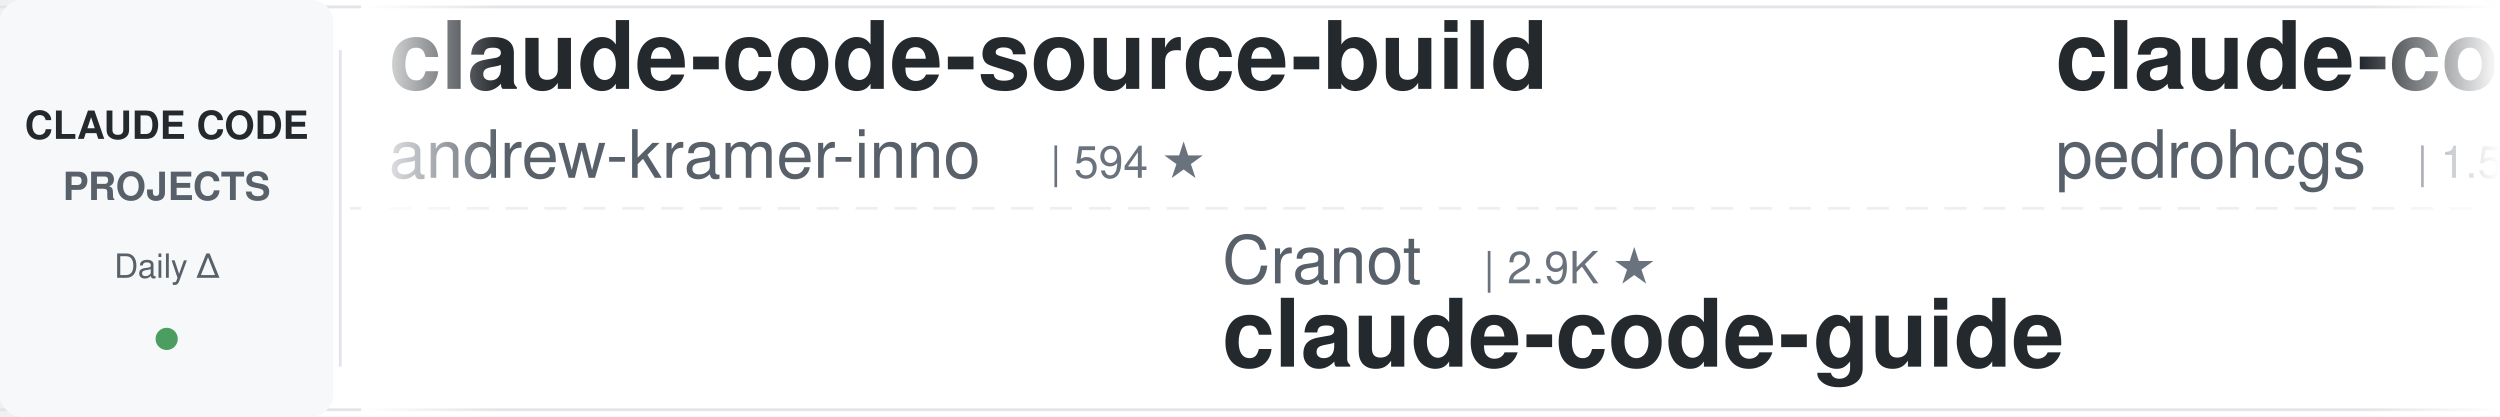
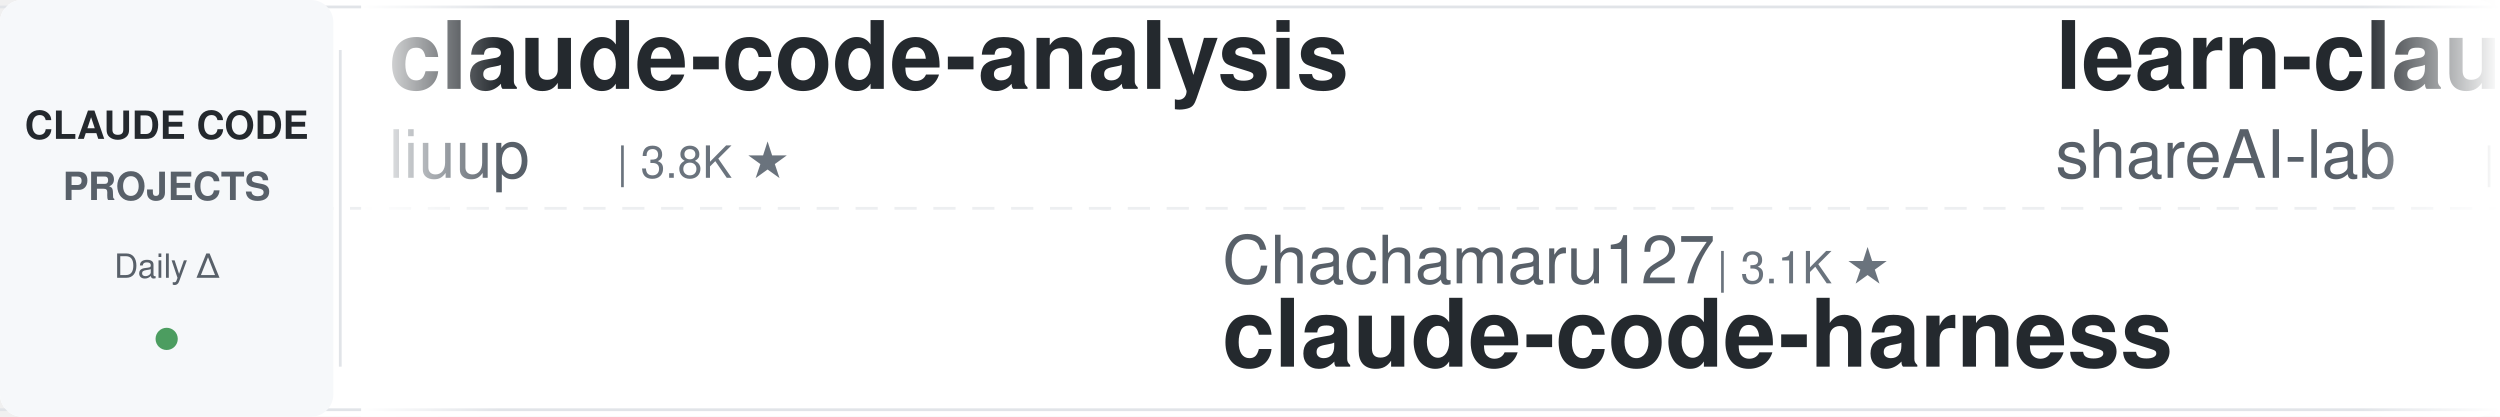
<svg xmlns="http://www.w3.org/2000/svg" width="900" height="150">
  <defs>
    <linearGradient id="leftFade" x1="0%" y1="0%" x2="100%" y2="0%">
      <stop offset="0%" style="stop-color:#ffffff;stop-opacity:1" />
      <stop offset="100%" style="stop-color:#ffffff;stop-opacity:0" />
    </linearGradient>
    <linearGradient id="rightFade" x1="0%" y1="0%" x2="100%" y2="0%">
      <stop offset="0%" style="stop-color:#ffffff;stop-opacity:0" />
      <stop offset="100%" style="stop-color:#ffffff;stop-opacity:1" />
    </linearGradient>
  </defs>
  <rect width="900" height="150" fill="#ffffff" rx="8" />
  <rect x="0" y="2" width="900" height="1" fill="#e1e4e8" />
  <rect x="0" y="147" width="900" height="1" fill="#e1e4e8" />
  <line x1="0" y1="75" x2="900" y2="75" stroke="#e1e4e8" stroke-width="1" stroke-dasharray="8 6" opacity="0.6" />
  <rect x="0" y="0" width="120" height="150" fill="#f6f8fa" rx="8" />
  <text x="60" y="50" font-family="-apple-system, BlinkMacSystemFont, 'Segoe UI', Helvetica, Arial, sans-serif" font-size="14" font-weight="600" fill="#24292e" text-anchor="middle">CLAUDE CODE</text>
  <text x="60" y="72" font-family="-apple-system, BlinkMacSystemFont, 'Segoe UI', Helvetica, Arial, sans-serif" font-size="14" font-weight="600" fill="#586069" text-anchor="middle">PROJECTS</text>
  <text x="60" y="100" font-family="-apple-system, BlinkMacSystemFont, 'Segoe UI', Helvetica, Arial, sans-serif" font-size="12" font-weight="500" fill="#586069" text-anchor="middle">Daily Δ</text>
  <circle cx="60" cy="122" r="4" fill="#22863a" opacity="0.8" />
  <rect x="122" y="18" width="1" height="114" fill="#e1e4e8" />
  <clipPath id="tickerClip">
    <rect x="130" y="0" width="770" height="150" />
  </clipPath>
  <g clip-path="url(#tickerClip)">
    <g id="tickerItems">
      <animateTransform attributeName="transform" attributeType="XML" type="translate" from="0 0" to="-3000 0" dur="54s" repeatCount="indefinite" />
      <g transform="translate(0, 0)">
-         <text x="140" y="32" font-family="-apple-system, BlinkMacSystemFont, 'Segoe UI', Helvetica, Arial, sans-serif" font-size="34" font-weight="600" fill="#24292e">claude-code-source-build</text>
-         <text x="140" y="64" font-family="-apple-system, BlinkMacSystemFont, 'Segoe UI', Helvetica, Arial, sans-serif" font-size="24" font-weight="400" fill="#586069">andrew-kramer-inno</text>
-         <text x="378" y="64" font-family="-apple-system, BlinkMacSystemFont, 'Segoe UI', Helvetica, Arial, sans-serif" font-size="16" font-weight="500" fill="#6a737d">| 594 ★</text>
+         <text x="140" y="32" font-family="-apple-system, BlinkMacSystemFont, 'Segoe UI', Helvetica, Arial, sans-serif" font-size="34" font-weight="600" fill="#24292e">claude-code-analysis</text>
+         <text x="140" y="64" font-family="-apple-system, BlinkMacSystemFont, 'Segoe UI', Helvetica, Arial, sans-serif" font-size="24" font-weight="400" fill="#586069">liuup</text>
+         <text x="222" y="64" font-family="-apple-system, BlinkMacSystemFont, 'Segoe UI', Helvetica, Arial, sans-serif" font-size="16" font-weight="500" fill="#6a737d">| 3.8K ★</text>
      </g>
      <g transform="translate(300, 0)">
+         <text x="140" y="102" font-family="-apple-system, BlinkMacSystemFont, 'Segoe UI', Helvetica, Arial, sans-serif" font-size="24" font-weight="400" fill="#586069">Chachamaru127</text>
+         <text x="318" y="102" font-family="-apple-system, BlinkMacSystemFont, 'Segoe UI', Helvetica, Arial, sans-serif" font-size="16" font-weight="500" fill="#6a737d">| 3.1K ★</text>
+         <text x="140" y="132" font-family="-apple-system, BlinkMacSystemFont, 'Segoe UI', Helvetica, Arial, sans-serif" font-size="34" font-weight="600" fill="#24292e">claude-code-harness</text>
+       </g>
+       <g transform="translate(600, 0)">
+         <text x="140" y="32" font-family="-apple-system, BlinkMacSystemFont, 'Segoe UI', Helvetica, Arial, sans-serif" font-size="34" font-weight="600" fill="#24292e">learn-claude-code</text>
+         <text x="140" y="64" font-family="-apple-system, BlinkMacSystemFont, 'Segoe UI', Helvetica, Arial, sans-serif" font-size="24" font-weight="400" fill="#586069">shareAI-lab</text>
+         <text x="294" y="64" font-family="-apple-system, BlinkMacSystemFont, 'Segoe UI', Helvetica, Arial, sans-serif" font-size="16" font-weight="500" fill="#6a737d">| 74.9K ★</text>
+       </g>
+       <g transform="translate(900, 0)">
+         <text x="140" y="102" font-family="-apple-system, BlinkMacSystemFont, 'Segoe UI', Helvetica, Arial, sans-serif" font-size="24" font-weight="400" fill="#586069">affaan-m</text>
+         <text x="258" y="102" font-family="-apple-system, BlinkMacSystemFont, 'Segoe UI', Helvetica, Arial, sans-serif" font-size="16" font-weight="500" fill="#6a737d">| 241.9K ★</text>
+         <text x="140" y="132" font-family="-apple-system, BlinkMacSystemFont, 'Segoe UI', Helvetica, Arial, sans-serif" font-size="34" font-weight="600" fill="#24292e">ECC</text>
+       </g>
+       <g transform="translate(1200, 0)">
+         <text x="140" y="32" font-family="-apple-system, BlinkMacSystemFont, 'Segoe UI', Helvetica, Arial, sans-serif" font-size="34" font-weight="600" fill="#24292e">how-claude-code-works</text>
+         <text x="140" y="64" font-family="-apple-system, BlinkMacSystemFont, 'Segoe UI', Helvetica, Arial, sans-serif" font-size="24" font-weight="400" fill="#586069">Windy3f3f3f3f</text>
+         <text x="318" y="64" font-family="-apple-system, BlinkMacSystemFont, 'Segoe UI', Helvetica, Arial, sans-serif" font-size="16" font-weight="500" fill="#6a737d">| 3.5K ★</text>
+       </g>
+       <g transform="translate(1500, 0)">
+         <text x="140" y="102" font-family="-apple-system, BlinkMacSystemFont, 'Segoe UI', Helvetica, Arial, sans-serif" font-size="24" font-weight="400" fill="#586069">digitalsamba</text>
+         <text x="306" y="102" font-family="-apple-system, BlinkMacSystemFont, 'Segoe UI', Helvetica, Arial, sans-serif" font-size="16" font-weight="500" fill="#6a737d">| 2.0K ★</text>
+         <text x="140" y="132" font-family="-apple-system, BlinkMacSystemFont, 'Segoe UI', Helvetica, Arial, sans-serif" font-size="34" font-weight="600" fill="#24292e">claude-code-video-toolki...</text>
+       </g>
+       <g transform="translate(1800, 0)">
+         <text x="140" y="32" font-family="-apple-system, BlinkMacSystemFont, 'Segoe UI', Helvetica, Arial, sans-serif" font-size="34" font-weight="600" fill="#24292e">claude-code-workflows</text>
+         <text x="140" y="64" font-family="-apple-system, BlinkMacSystemFont, 'Segoe UI', Helvetica, Arial, sans-serif" font-size="24" font-weight="400" fill="#586069">OneRedOak</text>
+         <text x="270" y="64" font-family="-apple-system, BlinkMacSystemFont, 'Segoe UI', Helvetica, Arial, sans-serif" font-size="16" font-weight="500" fill="#6a737d">| 3.9K ★</text>
+       </g>
+       <g transform="translate(2100, 0)">
        <text x="140" y="102" font-family="-apple-system, BlinkMacSystemFont, 'Segoe UI', Helvetica, Arial, sans-serif" font-size="24" font-weight="400" fill="#586069">Cranot</text>
        <text x="234" y="102" font-family="-apple-system, BlinkMacSystemFont, 'Segoe UI', Helvetica, Arial, sans-serif" font-size="16" font-weight="500" fill="#6a737d">| 2.9K ★</text>
        <text x="140" y="132" font-family="-apple-system, BlinkMacSystemFont, 'Segoe UI', Helvetica, Arial, sans-serif" font-size="34" font-weight="600" fill="#24292e">claude-code-guide</text>
      </g>
-       <g transform="translate(600, 0)">
-         <text x="140" y="32" font-family="-apple-system, BlinkMacSystemFont, 'Segoe UI', Helvetica, Arial, sans-serif" font-size="34" font-weight="600" fill="#24292e">claude-code-my-workflow</text>
-         <text x="140" y="64" font-family="-apple-system, BlinkMacSystemFont, 'Segoe UI', Helvetica, Arial, sans-serif" font-size="24" font-weight="400" fill="#586069">pedrohcgs</text>
-         <text x="270" y="64" font-family="-apple-system, BlinkMacSystemFont, 'Segoe UI', Helvetica, Arial, sans-serif" font-size="16" font-weight="500" fill="#6a737d">| 1.5K ★</text>
-       </g>
-       <g transform="translate(900, 0)">
-         <text x="140" y="102" font-family="-apple-system, BlinkMacSystemFont, 'Segoe UI', Helvetica, Arial, sans-serif" font-size="24" font-weight="400" fill="#586069">disler</text>
-         <text x="234" y="102" font-family="-apple-system, BlinkMacSystemFont, 'Segoe UI', Helvetica, Arial, sans-serif" font-size="16" font-weight="500" fill="#6a737d">| 1.6K ★</text>
-         <text x="140" y="132" font-family="-apple-system, BlinkMacSystemFont, 'Segoe UI', Helvetica, Arial, sans-serif" font-size="34" font-weight="600" fill="#24292e">pi-vs-claude-code</text>
-       </g>
-       <g transform="translate(1200, 0)">
-         <text x="140" y="32" font-family="-apple-system, BlinkMacSystemFont, 'Segoe UI', Helvetica, Arial, sans-serif" font-size="34" font-weight="600" fill="#24292e">claude_code_src</text>
-         <text x="140" y="64" font-family="-apple-system, BlinkMacSystemFont, 'Segoe UI', Helvetica, Arial, sans-serif" font-size="24" font-weight="400" fill="#586069">ponponon</text>
-         <text x="258" y="64" font-family="-apple-system, BlinkMacSystemFont, 'Segoe UI', Helvetica, Arial, sans-serif" font-size="16" font-weight="500" fill="#6a737d">| 2.3K ★</text>
-       </g>
-       <g transform="translate(1500, 0)">
-         <text x="140" y="102" font-family="-apple-system, BlinkMacSystemFont, 'Segoe UI', Helvetica, Arial, sans-serif" font-size="24" font-weight="400" fill="#586069">VILA-Lab</text>
-         <text x="258" y="102" font-family="-apple-system, BlinkMacSystemFont, 'Segoe UI', Helvetica, Arial, sans-serif" font-size="16" font-weight="500" fill="#6a737d">| 2.1K ★</text>
-         <text x="140" y="132" font-family="-apple-system, BlinkMacSystemFont, 'Segoe UI', Helvetica, Arial, sans-serif" font-size="34" font-weight="600" fill="#24292e">Dive-into-Claude-Code</text>
-       </g>
-       <g transform="translate(1800, 0)">
-         <text x="140" y="32" font-family="-apple-system, BlinkMacSystemFont, 'Segoe UI', Helvetica, Arial, sans-serif" font-size="34" font-weight="600" fill="#24292e">claude-code-infrastructu...</text>
-         <text x="140" y="64" font-family="-apple-system, BlinkMacSystemFont, 'Segoe UI', Helvetica, Arial, sans-serif" font-size="24" font-weight="400" fill="#586069">diet103</text>
-         <text x="246" y="64" font-family="-apple-system, BlinkMacSystemFont, 'Segoe UI', Helvetica, Arial, sans-serif" font-size="16" font-weight="500" fill="#6a737d">| 10.0K ★</text>
-       </g>
-       <g transform="translate(2100, 0)">
-         <text x="140" y="102" font-family="-apple-system, BlinkMacSystemFont, 'Segoe UI', Helvetica, Arial, sans-serif" font-size="24" font-weight="400" fill="#586069">AprilNEA</text>
-         <text x="258" y="102" font-family="-apple-system, BlinkMacSystemFont, 'Segoe UI', Helvetica, Arial, sans-serif" font-size="16" font-weight="500" fill="#6a737d">| 391 ★</text>
-         <text x="140" y="132" font-family="-apple-system, BlinkMacSystemFont, 'Segoe UI', Helvetica, Arial, sans-serif" font-size="34" font-weight="600" fill="#24292e">claude-code-source</text>
-       </g>
      <g transform="translate(2400, 0)">
-         <text x="140" y="32" font-family="-apple-system, BlinkMacSystemFont, 'Segoe UI', Helvetica, Arial, sans-serif" font-size="34" font-weight="600" fill="#24292e">edmunds-claude-code</text>
-         <text x="140" y="64" font-family="-apple-system, BlinkMacSystemFont, 'Segoe UI', Helvetica, Arial, sans-serif" font-size="24" font-weight="400" fill="#586069">edmund-io</text>
-         <text x="270" y="64" font-family="-apple-system, BlinkMacSystemFont, 'Segoe UI', Helvetica, Arial, sans-serif" font-size="16" font-weight="500" fill="#6a737d">| 1.5K ★</text>
+         <text x="140" y="32" font-family="-apple-system, BlinkMacSystemFont, 'Segoe UI', Helvetica, Arial, sans-serif" font-size="34" font-weight="600" fill="#24292e">claude-code-from-scratch</text>
+         <text x="140" y="64" font-family="-apple-system, BlinkMacSystemFont, 'Segoe UI', Helvetica, Arial, sans-serif" font-size="24" font-weight="400" fill="#586069">Windy3f3f3f3f</text>
+         <text x="318" y="64" font-family="-apple-system, BlinkMacSystemFont, 'Segoe UI', Helvetica, Arial, sans-serif" font-size="16" font-weight="500" fill="#6a737d">| 2.6K ★</text>
      </g>
      <g transform="translate(2700, 0)">
-         <text x="140" y="102" font-family="-apple-system, BlinkMacSystemFont, 'Segoe UI', Helvetica, Arial, sans-serif" font-size="24" font-weight="400" fill="#586069">jeremylongshore</text>
-         <text x="342" y="102" font-family="-apple-system, BlinkMacSystemFont, 'Segoe UI', Helvetica, Arial, sans-serif" font-size="16" font-weight="500" fill="#6a737d">| 2.7K ★</text>
-         <text x="140" y="132" font-family="-apple-system, BlinkMacSystemFont, 'Segoe UI', Helvetica, Arial, sans-serif" font-size="34" font-weight="600" fill="#24292e">claude-code-plugins-plus...</text>
+         <text x="140" y="102" font-family="-apple-system, BlinkMacSystemFont, 'Segoe UI', Helvetica, Arial, sans-serif" font-size="24" font-weight="400" fill="#586069">1rgs</text>
+         <text x="210" y="102" font-family="-apple-system, BlinkMacSystemFont, 'Segoe UI', Helvetica, Arial, sans-serif" font-size="16" font-weight="500" fill="#6a737d">| 3.7K ★</text>
+         <text x="140" y="132" font-family="-apple-system, BlinkMacSystemFont, 'Segoe UI', Helvetica, Arial, sans-serif" font-size="34" font-weight="600" fill="#24292e">claude-code-proxy</text>
      </g>
      <g transform="translate(3000, 0)">
-         <text x="140" y="32" font-family="-apple-system, BlinkMacSystemFont, 'Segoe UI', Helvetica, Arial, sans-serif" font-size="34" font-weight="600" fill="#24292e">claude-code-source-build</text>
-         <text x="140" y="64" font-family="-apple-system, BlinkMacSystemFont, 'Segoe UI', Helvetica, Arial, sans-serif" font-size="24" font-weight="400" fill="#586069">andrew-kramer-inno</text>
-         <text x="378" y="64" font-family="-apple-system, BlinkMacSystemFont, 'Segoe UI', Helvetica, Arial, sans-serif" font-size="16" font-weight="500" fill="#6a737d">| 594 ★</text>
+         <text x="140" y="32" font-family="-apple-system, BlinkMacSystemFont, 'Segoe UI', Helvetica, Arial, sans-serif" font-size="34" font-weight="600" fill="#24292e">claude-code-analysis</text>
+         <text x="140" y="64" font-family="-apple-system, BlinkMacSystemFont, 'Segoe UI', Helvetica, Arial, sans-serif" font-size="24" font-weight="400" fill="#586069">liuup</text>
+         <text x="222" y="64" font-family="-apple-system, BlinkMacSystemFont, 'Segoe UI', Helvetica, Arial, sans-serif" font-size="16" font-weight="500" fill="#6a737d">| 3.8K ★</text>
      </g>
      <g transform="translate(3300, 0)">
-         <text x="140" y="102" font-family="-apple-system, BlinkMacSystemFont, 'Segoe UI', Helvetica, Arial, sans-serif" font-size="24" font-weight="400" fill="#586069">Cranot</text>
-         <text x="234" y="102" font-family="-apple-system, BlinkMacSystemFont, 'Segoe UI', Helvetica, Arial, sans-serif" font-size="16" font-weight="500" fill="#6a737d">| 2.9K ★</text>
-         <text x="140" y="132" font-family="-apple-system, BlinkMacSystemFont, 'Segoe UI', Helvetica, Arial, sans-serif" font-size="34" font-weight="600" fill="#24292e">claude-code-guide</text>
+         <text x="140" y="102" font-family="-apple-system, BlinkMacSystemFont, 'Segoe UI', Helvetica, Arial, sans-serif" font-size="24" font-weight="400" fill="#586069">Chachamaru127</text>
+         <text x="318" y="102" font-family="-apple-system, BlinkMacSystemFont, 'Segoe UI', Helvetica, Arial, sans-serif" font-size="16" font-weight="500" fill="#6a737d">| 3.1K ★</text>
+         <text x="140" y="132" font-family="-apple-system, BlinkMacSystemFont, 'Segoe UI', Helvetica, Arial, sans-serif" font-size="34" font-weight="600" fill="#24292e">claude-code-harness</text>
      </g>
      <g transform="translate(3600, 0)">
-         <text x="140" y="32" font-family="-apple-system, BlinkMacSystemFont, 'Segoe UI', Helvetica, Arial, sans-serif" font-size="34" font-weight="600" fill="#24292e">claude-code-my-workflow</text>
-         <text x="140" y="64" font-family="-apple-system, BlinkMacSystemFont, 'Segoe UI', Helvetica, Arial, sans-serif" font-size="24" font-weight="400" fill="#586069">pedrohcgs</text>
-         <text x="270" y="64" font-family="-apple-system, BlinkMacSystemFont, 'Segoe UI', Helvetica, Arial, sans-serif" font-size="16" font-weight="500" fill="#6a737d">| 1.5K ★</text>
+         <text x="140" y="32" font-family="-apple-system, BlinkMacSystemFont, 'Segoe UI', Helvetica, Arial, sans-serif" font-size="34" font-weight="600" fill="#24292e">learn-claude-code</text>
+         <text x="140" y="64" font-family="-apple-system, BlinkMacSystemFont, 'Segoe UI', Helvetica, Arial, sans-serif" font-size="24" font-weight="400" fill="#586069">shareAI-lab</text>
+         <text x="294" y="64" font-family="-apple-system, BlinkMacSystemFont, 'Segoe UI', Helvetica, Arial, sans-serif" font-size="16" font-weight="500" fill="#6a737d">| 74.9K ★</text>
      </g>
      <g transform="translate(3900, 0)">
-         <text x="140" y="102" font-family="-apple-system, BlinkMacSystemFont, 'Segoe UI', Helvetica, Arial, sans-serif" font-size="24" font-weight="400" fill="#586069">disler</text>
-         <text x="234" y="102" font-family="-apple-system, BlinkMacSystemFont, 'Segoe UI', Helvetica, Arial, sans-serif" font-size="16" font-weight="500" fill="#6a737d">| 1.6K ★</text>
-         <text x="140" y="132" font-family="-apple-system, BlinkMacSystemFont, 'Segoe UI', Helvetica, Arial, sans-serif" font-size="34" font-weight="600" fill="#24292e">pi-vs-claude-code</text>
+         <text x="140" y="102" font-family="-apple-system, BlinkMacSystemFont, 'Segoe UI', Helvetica, Arial, sans-serif" font-size="24" font-weight="400" fill="#586069">affaan-m</text>
+         <text x="258" y="102" font-family="-apple-system, BlinkMacSystemFont, 'Segoe UI', Helvetica, Arial, sans-serif" font-size="16" font-weight="500" fill="#6a737d">| 241.9K ★</text>
+         <text x="140" y="132" font-family="-apple-system, BlinkMacSystemFont, 'Segoe UI', Helvetica, Arial, sans-serif" font-size="34" font-weight="600" fill="#24292e">ECC</text>
      </g>
    </g>
  </g>
  <rect x="130" y="0" width="50" height="150" fill="url(#leftFade)" />
  <rect x="850" y="0" width="50" height="150" fill="url(#rightFade)" />
</svg>
